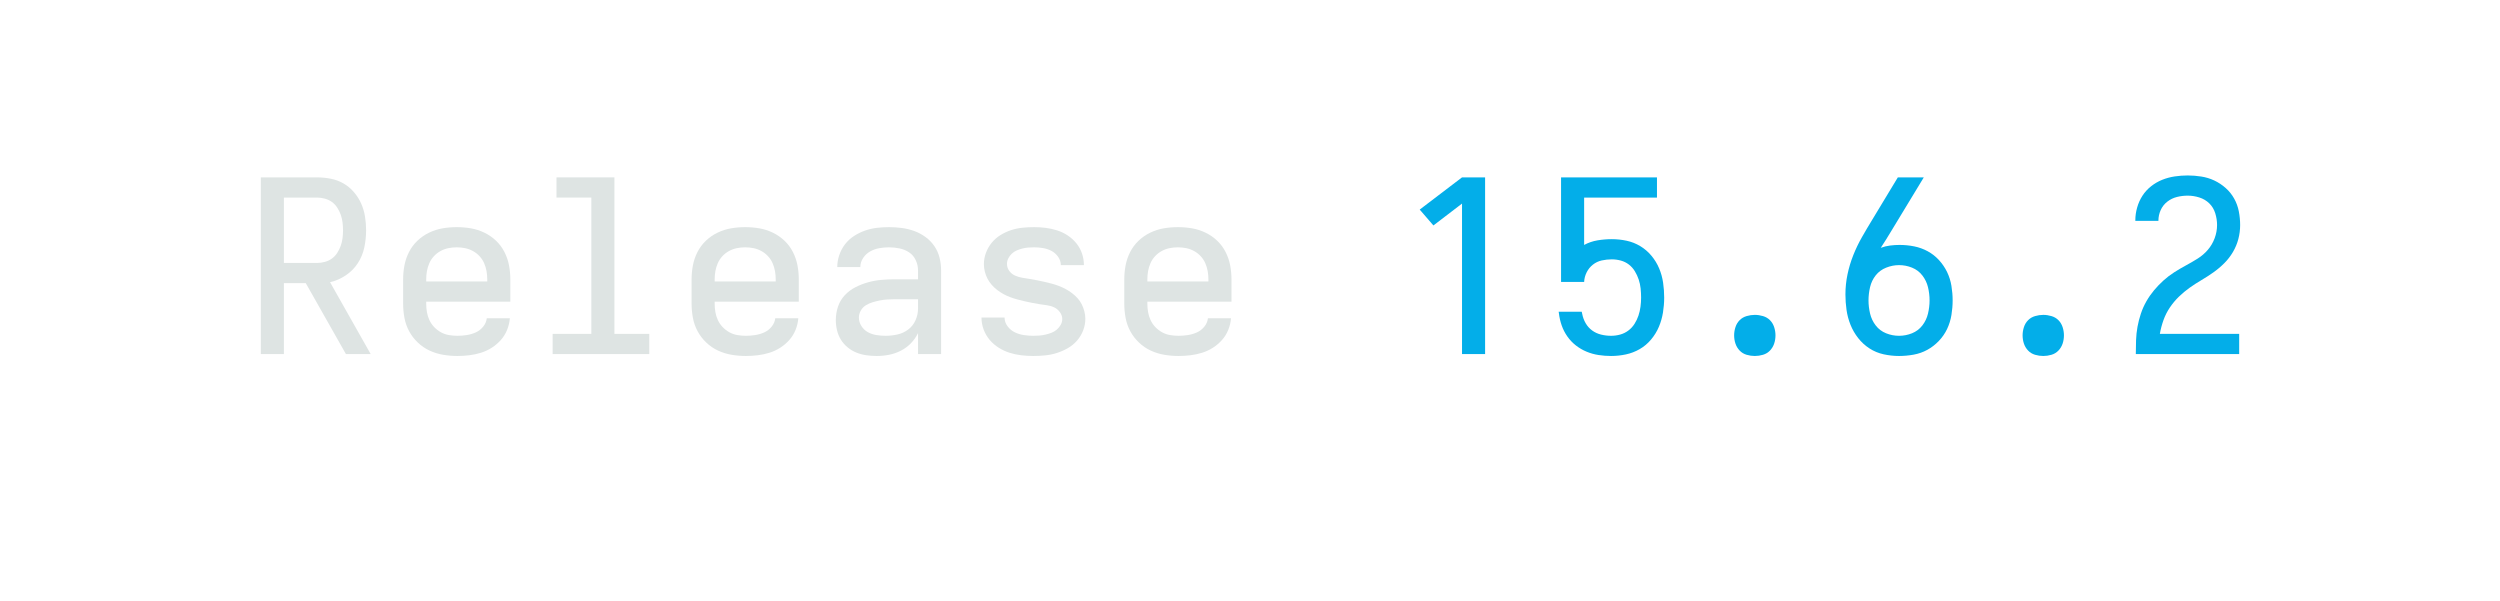
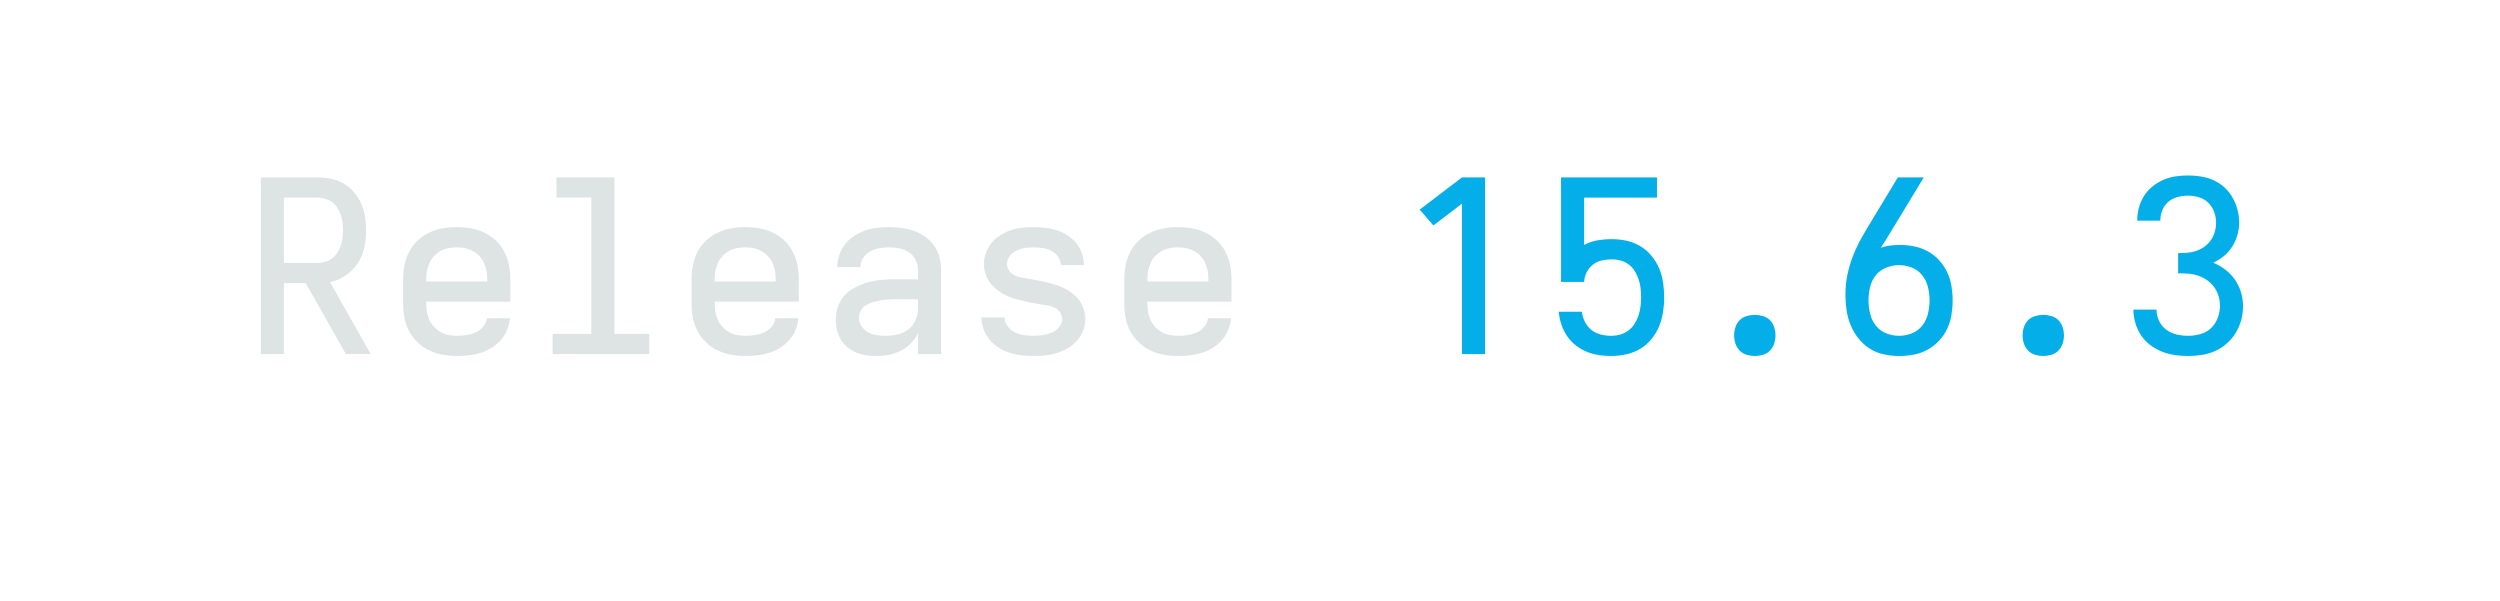
<svg xmlns="http://www.w3.org/2000/svg" height="40" viewBox="0 0 166.4 40" width="166.4">
  <defs>
    <path d="" id="path6" />
    <path d="M 247 8 Q 226 8 204.5 5 Q 183 2 163 -6 Q 143 -14 126 -28 Q 109 -42 98 -60 Q 87 -78 82 -99 Q 77 -120 77 -142 Q 77 -170 86 -197 Q 95 -224 114 -244.5 Q 133 -265 158.5 -278 Q 184 -291 211 -298.5 Q 238 -306 265.5 -308.5 Q 293 -311 321 -311 L 419 -311 L 419 -348 Q 419 -370 409.5 -390.5 Q 400 -411 382 -423 Q 364 -435 342 -439.5 Q 320 -444 298 -444 Q 278 -444 258 -440.5 Q 238 -437 220 -427 Q 202 -417 190.5 -399.5 Q 179 -382 179 -362 L 83 -362 Q 83 -387 91.5 -412 Q 100 -437 115.5 -457 Q 131 -477 152.5 -491 Q 174 -505 198 -513.5 Q 222 -522 247.5 -525 Q 273 -528 298 -528 Q 325 -528 351.5 -524.5 Q 378 -521 403 -512 Q 428 -503 450 -487 Q 472 -471 487 -449 Q 502 -427 508.5 -401 Q 515 -375 515 -348 L 515 0 L 419 0 L 419 -87 Q 407 -63 389 -44.5 Q 371 -26 347.5 -14 Q 324 -2 298.5 3 Q 273 8 247 8 Z M 284 -76 Q 309 -76 333.5 -81.5 Q 358 -87 378 -102 Q 398 -117 408.5 -140.5 Q 419 -164 419 -189 L 419 -228 L 321 -228 Q 306 -228 290.5 -227 Q 275 -226 260 -223 Q 245 -220 230 -215.5 Q 215 -211 202 -203 Q 189 -195 181 -181 Q 173 -167 173 -152 Q 173 -133 183.5 -116.5 Q 194 -100 210.5 -91 Q 227 -82 246 -79 Q 265 -76 284 -76 Z " id="path4" />
    <path d="M 282 0 L 282 -626 L 163 -535 L 106 -601 L 282 -735 L 378 -735 L 378 0 Z " id="path7" />
    <path d="M 298 8 Q 273 8 248 5 Q 223 2 199.5 -5.5 Q 176 -13 154.5 -26.5 Q 133 -40 117 -59 Q 101 -78 92 -102 Q 83 -126 83 -151 Q 83 -151 83 -151.5 Q 83 -152 83 -152 L 179 -152 Q 179 -132 191.5 -115.5 Q 204 -99 221.5 -90.5 Q 239 -82 259 -79 Q 279 -76 298 -76 Q 311 -76 324 -77 Q 337 -78 349.5 -81 Q 362 -84 374 -88.5 Q 386 -93 396 -101.5 Q 406 -110 412.5 -121.5 Q 419 -133 419 -146 Q 419 -161 409 -174.5 Q 399 -188 385 -194.5 Q 371 -201 355.5 -203 Q 340 -205 324.5 -207.5 Q 309 -210 293.5 -213 Q 278 -216 263 -219.5 Q 248 -223 233 -227 Q 218 -231 203 -236.5 Q 188 -242 174.5 -249.5 Q 161 -257 148.5 -266.5 Q 136 -276 125.5 -288 Q 115 -300 108 -313.5 Q 101 -327 97 -342.5 Q 93 -358 93 -374 Q 93 -398 101.5 -421 Q 110 -444 125.5 -463 Q 141 -482 162 -495 Q 183 -508 206 -515.5 Q 229 -523 253 -525.5 Q 277 -528 302 -528 Q 326 -528 350 -525 Q 374 -522 397.5 -514.5 Q 421 -507 441.5 -493.5 Q 462 -480 477.5 -461 Q 493 -442 501 -418.5 Q 509 -395 509 -371 Q 509 -371 509 -371 Q 509 -371 509 -370 Q 509 -370 509 -370 Q 509 -370 509 -370 L 413 -370 Q 413 -389 401.5 -405 Q 390 -421 373.5 -429.5 Q 357 -438 338.5 -441 Q 320 -444 302 -444 Q 289 -444 277 -443 Q 265 -442 253 -439 Q 241 -436 229.5 -431 Q 218 -426 209 -417.5 Q 200 -409 194.5 -398 Q 189 -387 189 -375 Q 189 -359 198.5 -346 Q 208 -333 222.5 -326.5 Q 237 -320 252.5 -317.5 Q 268 -315 283.5 -312.5 Q 299 -310 314 -307 Q 329 -304 344.5 -300.5 Q 360 -297 375 -293 Q 390 -289 404.5 -283.5 Q 419 -278 433 -270.5 Q 447 -263 459.5 -253.5 Q 472 -244 482.5 -232.5 Q 493 -221 500 -207 Q 507 -193 511 -177.5 Q 515 -162 515 -147 Q 515 -122 506 -98.5 Q 497 -75 480.5 -56 Q 464 -37 442 -24.5 Q 420 -12 396.5 -4.5 Q 373 3 348 5.5 Q 323 8 298 8 Z " id="path5" />
    <path d="M 300 8 Q 268 8 236 1 Q 204 -6 177 -23.5 Q 150 -41 130 -66.5 Q 110 -92 98 -122 Q 86 -152 81.5 -184 Q 77 -216 77 -248 Q 77 -290 85.5 -331 Q 94 -372 109.5 -411 Q 125 -450 145.5 -486 Q 166 -522 188 -558 L 295 -735 L 403 -735 L 269 -514 Q 258 -496 247 -478 Q 236 -460 224 -442 Q 243 -449 263 -451.5 Q 283 -454 302 -454 Q 333 -454 363 -448 Q 393 -442 419.5 -427.5 Q 446 -413 466.5 -390.5 Q 487 -368 500 -341 Q 513 -314 518 -283.5 Q 523 -253 523 -223 Q 523 -193 518 -162.5 Q 513 -132 500 -104.5 Q 487 -77 465.5 -54.5 Q 444 -32 417.5 -17.5 Q 391 -3 360.5 2.5 Q 330 8 300 8 Z M 300 -76 Q 328 -76 354 -86.5 Q 380 -97 397 -119 Q 414 -141 420.5 -168.5 Q 427 -196 427 -223 Q 427 -251 420.5 -278 Q 414 -305 397 -327 Q 380 -349 354 -359.5 Q 328 -370 300 -370 Q 273 -370 246.5 -359.5 Q 220 -349 203 -327.5 Q 186 -306 179.5 -278.5 Q 173 -251 173 -223 Q 173 -196 179.5 -168.5 Q 186 -141 203 -119 Q 220 -97 246 -86.5 Q 272 -76 300 -76 Z " id="path10" />
    <path d="M 300 8 Q 283 8 266 3 Q 249 -2 237 -14.5 Q 225 -27 219.5 -43.5 Q 214 -60 214 -78 Q 214 -95 219.5 -112 Q 225 -129 237 -141 Q 249 -153 266 -158 Q 283 -163 300 -163 Q 317 -163 334 -158 Q 351 -153 363 -141 Q 375 -129 380.5 -112 Q 386 -95 386 -78 Q 386 -60 380.5 -43.5 Q 375 -27 363 -14.5 Q 351 -2 334 3 Q 317 8 300 8 Z " id="path9" />
+     <path d="M 302 8 Q 274 8 246.5 4 Q 219 0 193 -10.5 Q 167 -21 144.5 -38 Q 122 -55 106.5 -78.5 Q 91 -102 83 -129.5 Q 75 -157 75 -185 L 171 -185 Q 171 -161 181.5 -138.5 Q 192 -116 211.5 -101.5 Q 231 -87 254.5 -81.5 Q 278 -76 302 -76 Q 328 -76 353.5 -83 Q 379 -90 397.5 -107.5 Q 416 -125 425.5 -150 Q 435 -175 435 -201 Q 435 -222 429 -242 Q 423 -262 410.5 -279 Q 398 -296 380.5 -308 Q 363 -320 343 -326.5 Q 323 -333 302.5 -334.5 Q 282 -336 261 -336 L 261 -420 Q 280 -420 299 -421.5 Q 318 -423 336 -429 Q 354 -435 370 -446.5 Q 386 -458 397 -473.5 Q 408 -489 413.5 -508 Q 419 -527 419 -546 Q 419 -569 411 -591 Q 403 -613 387 -629 Q 371 -645 348.5 -652 Q 326 -659 303 -659 Q 281 -659 259.5 -653.5 Q 238 -648 221 -634 Q 204 -620 195.5 -599 Q 187 -578 187 -556 Q 187 -556 187 -555.5 Q 187 -555 187 -555 L 91 -555 Q 91 -556 91 -556.5 Q 91 -557 91 -557 Q 91 -584 98 -609.5 Q 105 -635 119 -657.5 Q 133 -680 154 -697 Q 175 -714 199 -724.5 Q 223 -735 249.5 -739 Q 276 -743 303 -743 Q 330 -743 357 -738.5 Q 384 -734 408.5 -723 Q 433 -712 453.5 -693.5 Q 474 -675 487.5 -651 Q 501 -627 508 -600.5 Q 515 -574 515 -547 Q 515 -521 507.5 -495 Q 500 -469 486 -447 Q 472 -425 451.5 -408 Q 431 -391 407 -380 Q 434 -369 457.5 -351 Q 481 -333 497.5 -309 Q 514 -285 522.5 -257 Q 531 -229 531 -199 Q 531 -170 523.5 -142 Q 516 -114 501 -89 Q 486 -64 464 -44.5 Q 442 -25 415.5 -13 Q 389 -1 360 3.5 Q 331 8 302 8 Z " id="path11" />
    <path d="M 302 8 Q 276 8 250 4 Q 224 -0 200 -10 Q 176 -20 155.5 -36 Q 135 -52 120 -73.5 Q 105 -95 96.5 -119.5 Q 88 -144 85 -170 L 84 -176 L 180 -176 L 182 -167 Q 186 -146 196.5 -128 Q 207 -110 223.5 -98 Q 240 -86 260.5 -81 Q 281 -76 302 -76 Q 321 -76 339.5 -81 Q 358 -86 373.5 -97.5 Q 389 -109 399.5 -125.5 Q 410 -142 416 -160 Q 422 -178 424.5 -197 Q 427 -216 427 -235 Q 427 -254 425 -273 Q 423 -292 417 -310 Q 411 -328 401 -344.5 Q 391 -361 376 -372.5 Q 361 -384 342.5 -389 Q 324 -394 305 -394 Q 284 -394 263.5 -389.5 Q 243 -385 226.5 -372 Q 210 -359 200.5 -340 Q 191 -321 190 -300 L 94 -300 L 94 -735 L 493 -735 L 493 -651 L 190 -651 L 190 -454 Q 216 -468 245.5 -473 Q 275 -478 305 -478 Q 336 -478 366.5 -471.5 Q 397 -465 423.5 -449 Q 450 -433 470 -409 Q 490 -385 502 -356.5 Q 514 -328 518.5 -297 Q 523 -266 523 -235 Q 523 -204 518 -173 Q 513 -142 501 -113.5 Q 489 -85 468.5 -60.5 Q 448 -36 421 -20.5 Q 394 -5 363.5 1.5 Q 333 8 302 8 Z " id="path8" />
    <path d="M 303 8 Q 273 8 243.5 3 Q 214 -2 187 -14.5 Q 160 -27 138 -48 Q 116 -69 102 -95 Q 88 -121 82.5 -150.5 Q 77 -180 77 -210 L 77 -310 Q 77 -340 82.5 -369 Q 88 -398 101.5 -424.5 Q 115 -451 136.5 -471.5 Q 158 -492 185 -505 Q 212 -518 241 -523 Q 270 -528 300 -528 Q 330 -528 359 -523 Q 388 -518 415 -505 Q 442 -492 463.5 -471.5 Q 485 -451 498.5 -424.5 Q 512 -398 517.5 -369 Q 523 -340 523 -310 L 523 -218 L 173 -218 L 173 -210 Q 173 -192 176 -174.5 Q 179 -157 186.5 -141 Q 194 -125 206.5 -112 Q 219 -99 234.5 -90.5 Q 250 -82 267.5 -79 Q 285 -76 303 -76 Q 322 -76 341.5 -79 Q 361 -82 379 -90 Q 397 -98 410 -114 Q 423 -130 425 -149 L 521 -149 Q 519 -124 509.5 -100.5 Q 500 -77 483.5 -58.5 Q 467 -40 446 -26.5 Q 425 -13 401 -5.5 Q 377 2 352 5 Q 327 8 303 8 Z M 427 -302 L 427 -310 Q 427 -328 424 -345 Q 421 -362 414 -378 Q 407 -394 395 -407 Q 383 -420 367.5 -428.5 Q 352 -437 335 -440.5 Q 318 -444 300 -444 Q 282 -444 265 -440.5 Q 248 -437 232.5 -428.5 Q 217 -420 205 -407 Q 193 -394 186 -378 Q 179 -362 176 -345 Q 173 -328 173 -310 L 173 -302 Z " id="path2" />
-     <path d="M 85 0 L 85 -1 Q 85 -29 86 -57.5 Q 87 -86 92 -113.5 Q 97 -141 106 -168 Q 115 -195 129 -219.5 Q 143 -244 161 -265.5 Q 179 -287 200 -306 Q 221 -325 244.5 -340 Q 268 -355 293 -368.5 Q 318 -382 342 -397 Q 366 -412 384.5 -433.5 Q 403 -455 413 -482 Q 423 -509 423 -537 Q 423 -561 415.5 -585.5 Q 408 -610 390.5 -627 Q 373 -644 349 -651.5 Q 325 -659 301 -659 Q 278 -659 256 -653.5 Q 234 -648 216 -634 Q 198 -620 188.5 -599 Q 179 -578 179 -555 Q 179 -555 179 -554.5 Q 179 -554 179 -554 L 83 -554 Q 83 -555 83 -555.5 Q 83 -556 83 -557 Q 83 -583 90.5 -609.5 Q 98 -636 112.5 -658.5 Q 127 -681 148.5 -698 Q 170 -715 195 -725 Q 220 -735 247 -739 Q 274 -743 301 -743 Q 329 -743 357.5 -738.5 Q 386 -734 411.5 -722 Q 437 -710 458.5 -691 Q 480 -672 494 -647 Q 508 -622 513.5 -593.5 Q 519 -565 519 -537 Q 519 -507 511.5 -478.5 Q 504 -450 489 -424.5 Q 474 -399 453 -378 Q 432 -357 408 -340 Q 384 -323 358.5 -308 Q 333 -293 309 -276 Q 285 -259 264 -238.5 Q 243 -218 226.5 -193.5 Q 210 -169 200 -141 Q 190 -113 185 -84 L 515 -84 L 515 0 Z " id="path11" />
    <path d="M 85 0 L 85 -735 L 319 -735 Q 347 -735 375.5 -729.5 Q 404 -724 428.5 -710 Q 453 -696 472 -674 Q 491 -652 502.5 -626 Q 514 -600 518.5 -571.5 Q 523 -543 523 -515 Q 523 -479 515.5 -443.5 Q 508 -408 488.5 -378 Q 469 -348 438.5 -327.5 Q 408 -307 373 -299 L 542 0 L 439 0 L 272 -295 L 181 -295 L 181 0 Z M 181 -379 L 319 -379 Q 335 -379 351.5 -383.5 Q 368 -388 381 -397.5 Q 394 -407 403 -421 Q 412 -435 417.5 -450.5 Q 423 -466 425 -482.5 Q 427 -499 427 -515 Q 427 -531 425 -547.5 Q 423 -564 417.5 -579.5 Q 412 -595 403 -609 Q 394 -623 381 -632.5 Q 368 -642 351.5 -646.5 Q 335 -651 319 -651 L 181 -651 Z " id="path1" />
    <path d="M 99 0 L 99 -84 L 260 -84 L 260 -651 L 115 -651 L 115 -735 L 356 -735 L 356 -84 L 501 -84 L 501 0 Z " id="path3" />
  </defs>
  <g>
    <g fill="#dee4e3" transform="translate(16 23.5664) rotate(0)">
      <use href="#path1" transform="translate(0 0) scale(0.016)" />
      <use href="#path2" transform="translate(9.6 0) scale(0.016)" />
      <use href="#path3" transform="translate(19.2 0) scale(0.016)" />
      <use href="#path2" transform="translate(28.8 0) scale(0.016)" />
      <use href="#path4" transform="translate(38.4 0) scale(0.016)" />
      <use href="#path5" transform="translate(48 0) scale(0.016)" />
      <use href="#path2" transform="translate(57.6 0) scale(0.016)" />
      <use href="#path6" transform="translate(67.2 0) scale(0.016)" />
    </g>
    <g fill="#03aee9" transform="translate(92.79999 23.5664) rotate(0)">
      <use href="#path7" transform="translate(0 0) scale(0.016)" />
      <use href="#path8" transform="translate(9.6 0) scale(0.016)" />
      <use href="#path9" transform="translate(19.2 0) scale(0.016)" />
      <use href="#path10" transform="translate(28.8 0) scale(0.016)" />
      <use href="#path9" transform="translate(38.4 0) scale(0.016)" />
      <use href="#path11" transform="translate(48 0) scale(0.016)" />
    </g>
  </g>
</svg>
